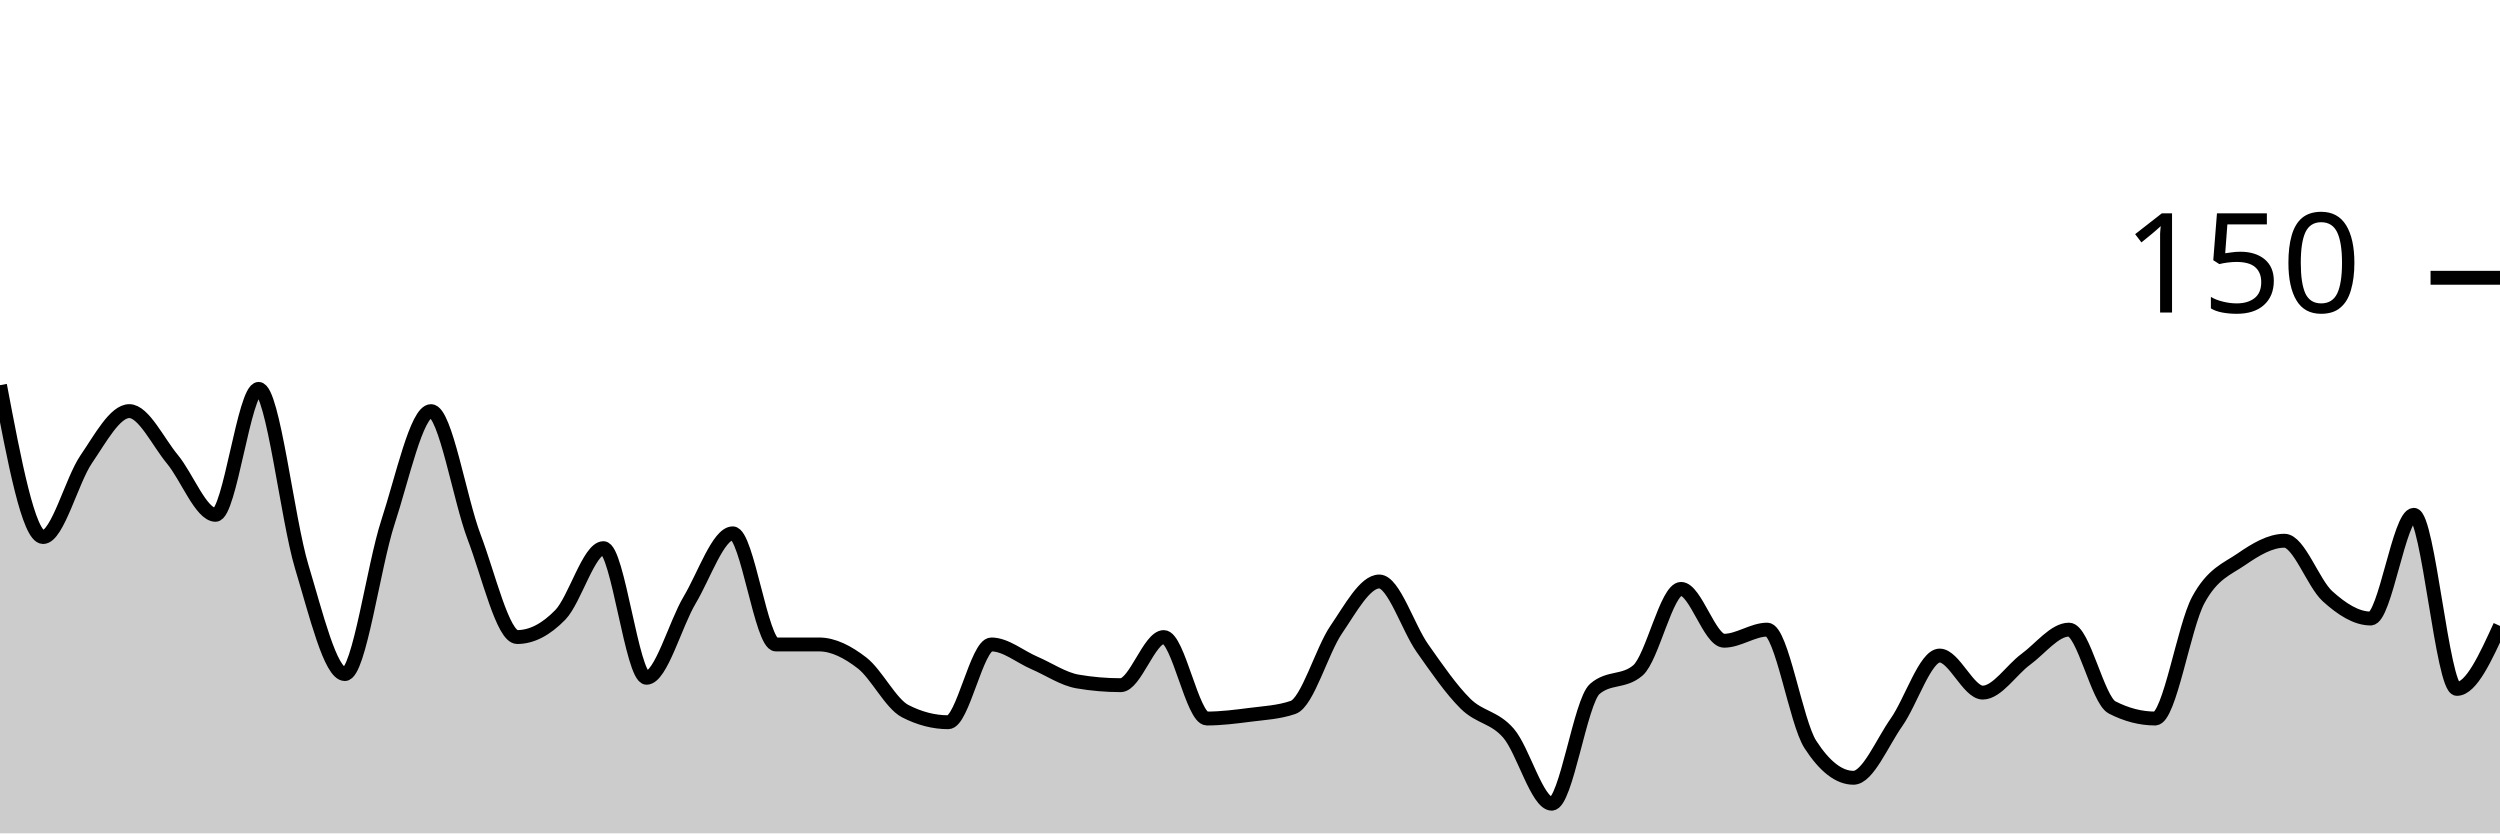
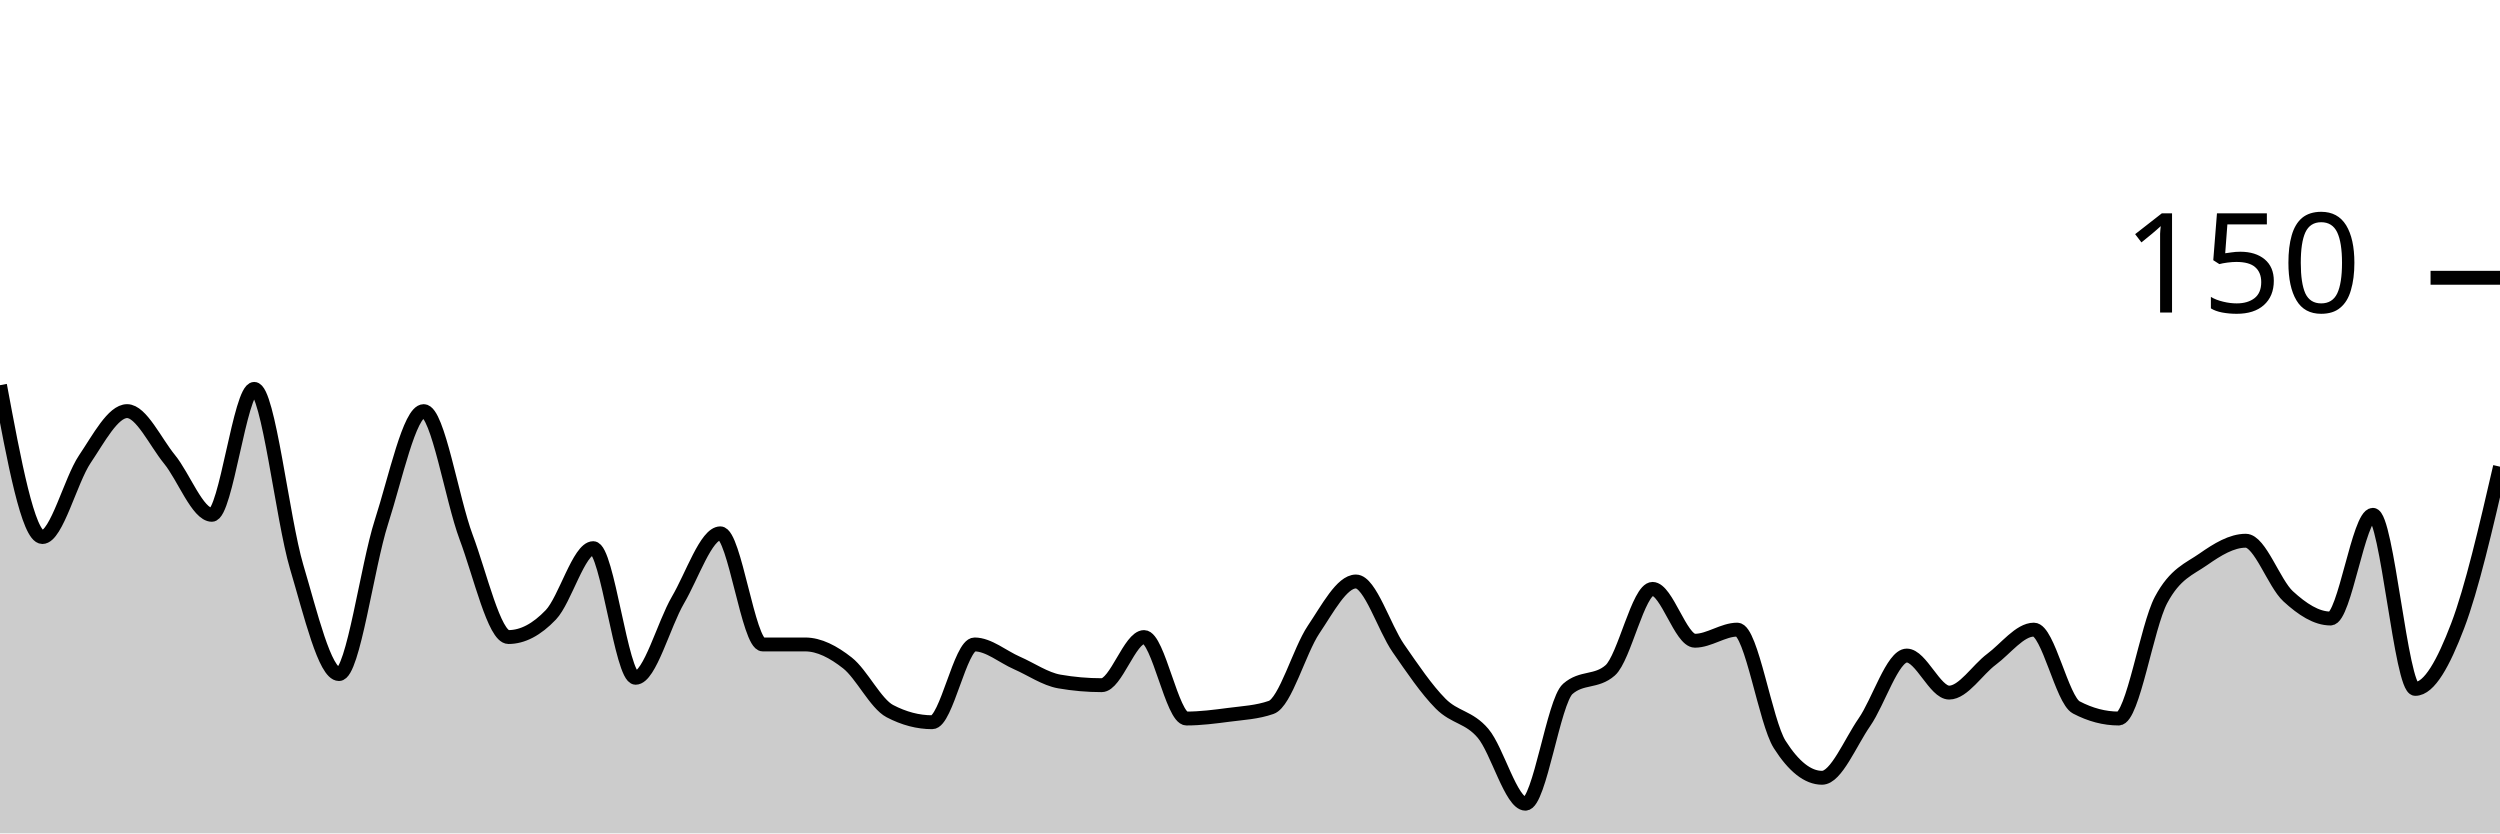
<svg xmlns="http://www.w3.org/2000/svg" viewBox="0 0 180 60">
  <g transform="translate(0,20)">
-     <path class="area" fill="rgba(0, 0, 0, 0.2)" d="M0,7.733C1.034,13.2,2.069,18.667,3.103,18.667C4.138,18.667,5.172,14.578,6.207,13.067C7.241,11.556,8.276,9.6,9.31,9.6C10.345,9.6,11.379,11.822,12.414,13.067C13.448,14.311,14.483,17.067,15.517,17.067C16.552,17.067,17.586,8,18.621,8C19.655,8,20.69,17.378,21.724,20.8C22.759,24.222,23.793,28.533,24.828,28.533C25.862,28.533,26.897,20.756,27.931,17.6C28.966,14.444,30,9.6,31.034,9.6C32.069,9.6,33.103,15.956,34.138,18.667C35.172,21.378,36.207,25.867,37.241,25.867C38.276,25.867,39.31,25.333,40.345,24.267C41.379,23.2,42.414,19.467,43.448,19.467C44.483,19.467,45.517,28.8,46.552,28.8C47.586,28.8,48.621,24.933,49.655,23.2C50.69,21.467,51.724,18.4,52.759,18.4C53.793,18.4,54.828,26.4,55.862,26.4C56.897,26.4,57.931,26.4,58.966,26.4C60,26.4,61.034,26.933,62.069,27.733C63.103,28.533,64.138,30.667,65.172,31.2C66.207,31.733,67.241,32,68.276,32C69.31,32,70.345,26.4,71.379,26.4C72.414,26.4,73.448,27.289,74.483,27.733C75.517,28.178,76.552,28.889,77.586,29.067C78.621,29.244,79.655,29.333,80.69,29.333C81.724,29.333,82.759,25.867,83.793,25.867C84.828,25.867,85.862,31.733,86.897,31.733C87.931,31.733,88.966,31.6,90,31.467C91.034,31.333,92.069,31.289,93.103,30.933C94.138,30.578,95.172,26.844,96.207,25.333C97.241,23.822,98.276,21.867,99.31,21.867C100.345,21.867,101.379,25.2,102.414,26.667C103.448,28.133,104.483,29.644,105.517,30.667C106.552,31.689,107.586,31.6,108.621,32.8C109.655,34,110.69,37.867,111.724,37.867C112.759,37.867,113.793,30.489,114.828,29.6C115.862,28.711,116.897,29.156,117.931,28.267C118.966,27.378,120,22.4,121.034,22.4C122.069,22.4,123.103,26.133,124.138,26.133C125.172,26.133,126.207,25.333,127.241,25.333C128.276,25.333,129.31,32,130.345,33.6C131.379,35.2,132.414,36,133.448,36C134.483,36,135.517,33.467,136.552,32C137.586,30.533,138.621,27.2,139.655,27.2C140.69,27.2,141.724,29.867,142.759,29.867C143.793,29.867,144.828,28.222,145.862,27.467C146.897,26.711,147.931,25.333,148.966,25.333C150,25.333,151.034,30.4,152.069,30.933C153.103,31.467,154.138,31.733,155.172,31.733C156.207,31.733,157.241,25.111,158.276,23.2C159.31,21.289,160.345,20.978,161.379,20.267C162.414,19.556,163.448,18.933,164.483,18.933C165.517,18.933,166.552,22,167.586,22.933C168.621,23.867,169.655,24.533,170.69,24.533C171.724,24.533,172.759,17.067,173.793,17.067C174.828,17.067,175.862,29.6,176.897,29.6C177.931,29.6,178.966,27.333,180,25.067L180,40C178.966,40,177.931,40,176.897,40C175.862,40,174.828,40,173.793,40C172.759,40,171.724,40,170.69,40C169.655,40,168.621,40,167.586,40C166.552,40,165.517,40,164.483,40C163.448,40,162.414,40,161.379,40C160.345,40,159.31,40,158.276,40C157.241,40,156.207,40,155.172,40C154.138,40,153.103,40,152.069,40C151.034,40,150,40,148.966,40C147.931,40,146.897,40,145.862,40C144.828,40,143.793,40,142.759,40C141.724,40,140.69,40,139.655,40C138.621,40,137.586,40,136.552,40C135.517,40,134.483,40,133.448,40C132.414,40,131.379,40,130.345,40C129.31,40,128.276,40,127.241,40C126.207,40,125.172,40,124.138,40C123.103,40,122.069,40,121.034,40C120,40,118.966,40,117.931,40C116.897,40,115.862,40,114.828,40C113.793,40,112.759,40,111.724,40C110.69,40,109.655,40,108.621,40C107.586,40,106.552,40,105.517,40C104.483,40,103.448,40,102.414,40C101.379,40,100.345,40,99.31,40C98.276,40,97.241,40,96.207,40C95.172,40,94.138,40,93.103,40C92.069,40,91.034,40,90,40C88.966,40,87.931,40,86.897,40C85.862,40,84.828,40,83.793,40C82.759,40,81.724,40,80.69,40C79.655,40,78.621,40,77.586,40C76.552,40,75.517,40,74.483,40C73.448,40,72.414,40,71.379,40C70.345,40,69.31,40,68.276,40C67.241,40,66.207,40,65.172,40C64.138,40,63.103,40,62.069,40C61.034,40,60,40,58.966,40C57.931,40,56.897,40,55.862,40C54.828,40,53.793,40,52.759,40C51.724,40,50.69,40,49.655,40C48.621,40,47.586,40,46.552,40C45.517,40,44.483,40,43.448,40C42.414,40,41.379,40,40.345,40C39.31,40,38.276,40,37.241,40C36.207,40,35.172,40,34.138,40C33.103,40,32.069,40,31.034,40C30,40,28.966,40,27.931,40C26.897,40,25.862,40,24.828,40C23.793,40,22.759,40,21.724,40C20.69,40,19.655,40,18.621,40C17.586,40,16.552,40,15.517,40C14.483,40,13.448,40,12.414,40C11.379,40,10.345,40,9.31,40C8.276,40,7.241,40,6.207,40C5.172,40,4.138,40,3.103,40C2.069,40,1.034,40,0,40Z" />
-     <path class="line" stroke="black" fill="none" d="M0,7.733C1.034,13.2,2.069,18.667,3.103,18.667C4.138,18.667,5.172,14.578,6.207,13.067C7.241,11.556,8.276,9.6,9.31,9.6C10.345,9.6,11.379,11.822,12.414,13.067C13.448,14.311,14.483,17.067,15.517,17.067C16.552,17.067,17.586,8,18.621,8C19.655,8,20.69,17.378,21.724,20.8C22.759,24.222,23.793,28.533,24.828,28.533C25.862,28.533,26.897,20.756,27.931,17.6C28.966,14.444,30,9.6,31.034,9.6C32.069,9.6,33.103,15.956,34.138,18.667C35.172,21.378,36.207,25.867,37.241,25.867C38.276,25.867,39.31,25.333,40.345,24.267C41.379,23.2,42.414,19.467,43.448,19.467C44.483,19.467,45.517,28.8,46.552,28.8C47.586,28.8,48.621,24.933,49.655,23.2C50.69,21.467,51.724,18.4,52.759,18.4C53.793,18.4,54.828,26.4,55.862,26.4C56.897,26.4,57.931,26.4,58.966,26.4C60,26.4,61.034,26.933,62.069,27.733C63.103,28.533,64.138,30.667,65.172,31.2C66.207,31.733,67.241,32,68.276,32C69.31,32,70.345,26.4,71.379,26.4C72.414,26.4,73.448,27.289,74.483,27.733C75.517,28.178,76.552,28.889,77.586,29.067C78.621,29.244,79.655,29.333,80.69,29.333C81.724,29.333,82.759,25.867,83.793,25.867C84.828,25.867,85.862,31.733,86.897,31.733C87.931,31.733,88.966,31.6,90,31.467C91.034,31.333,92.069,31.289,93.103,30.933C94.138,30.578,95.172,26.844,96.207,25.333C97.241,23.822,98.276,21.867,99.31,21.867C100.345,21.867,101.379,25.2,102.414,26.667C103.448,28.133,104.483,29.644,105.517,30.667C106.552,31.689,107.586,31.6,108.621,32.8C109.655,34,110.69,37.867,111.724,37.867C112.759,37.867,113.793,30.489,114.828,29.6C115.862,28.711,116.897,29.156,117.931,28.267C118.966,27.378,120,22.4,121.034,22.4C122.069,22.4,123.103,26.133,124.138,26.133C125.172,26.133,126.207,25.333,127.241,25.333C128.276,25.333,129.31,32,130.345,33.6C131.379,35.2,132.414,36,133.448,36C134.483,36,135.517,33.467,136.552,32C137.586,30.533,138.621,27.2,139.655,27.2C140.69,27.2,141.724,29.867,142.759,29.867C143.793,29.867,144.828,28.222,145.862,27.467C146.897,26.711,147.931,25.333,148.966,25.333C150,25.333,151.034,30.4,152.069,30.933C153.103,31.467,154.138,31.733,155.172,31.733C156.207,31.733,157.241,25.111,158.276,23.2C159.31,21.289,160.345,20.978,161.379,20.267C162.414,19.556,163.448,18.933,164.483,18.933C165.517,18.933,166.552,22,167.586,22.933C168.621,23.867,169.655,24.533,170.69,24.533C171.724,24.533,172.759,17.067,173.793,17.067C174.828,17.067,175.862,29.6,176.897,29.6C177.931,29.6,178.966,27.333,180,25.067" />
+     <path class="area" fill="rgba(0, 0, 0, 0.2)" d="M0,7.733C1.017,13.2,2.034,18.667,3.051,18.667C4.068,18.667,5.085,14.578,6.102,13.067C7.119,11.556,8.136,9.6,9.153,9.6C10.169,9.6,11.186,11.822,12.203,13.067C13.22,14.311,14.237,17.067,15.254,17.067C16.271,17.067,17.288,8,18.305,8C19.322,8,20.339,17.378,21.356,20.8C22.373,24.222,23.39,28.533,24.407,28.533C25.424,28.533,26.441,20.756,27.458,17.6C28.475,14.444,29.492,9.6,30.508,9.6C31.525,9.6,32.542,15.956,33.559,18.667C34.576,21.378,35.593,25.867,36.61,25.867C37.627,25.867,38.644,25.333,39.661,24.267C40.678,23.2,41.695,19.467,42.712,19.467C43.729,19.467,44.746,28.8,45.763,28.8C46.78,28.8,47.797,24.933,48.814,23.2C49.831,21.467,50.847,18.4,51.864,18.4C52.881,18.4,53.898,26.4,54.915,26.4C55.932,26.4,56.949,26.4,57.966,26.4C58.983,26.4,60,26.933,61.017,27.733C62.034,28.533,63.051,30.667,64.068,31.2C65.085,31.733,66.102,32,67.119,32C68.136,32,69.153,26.4,70.169,26.4C71.186,26.4,72.203,27.289,73.22,27.733C74.237,28.178,75.254,28.889,76.271,29.067C77.288,29.244,78.305,29.333,79.322,29.333C80.339,29.333,81.356,25.867,82.373,25.867C83.39,25.867,84.407,31.733,85.424,31.733C86.441,31.733,87.458,31.6,88.475,31.467C89.492,31.333,90.508,31.289,91.525,30.933C92.542,30.578,93.559,26.844,94.576,25.333C95.593,23.822,96.61,21.867,97.627,21.867C98.644,21.867,99.661,25.2,100.678,26.667C101.695,28.133,102.712,29.644,103.729,30.667C104.746,31.689,105.763,31.6,106.78,32.8C107.797,34,108.814,37.867,109.831,37.867C110.847,37.867,111.864,30.489,112.881,29.6C113.898,28.711,114.915,29.156,115.932,28.267C116.949,27.378,117.966,22.4,118.983,22.4C120,22.4,121.017,26.133,122.034,26.133C123.051,26.133,124.068,25.333,125.085,25.333C126.102,25.333,127.119,32,128.136,33.6C129.153,35.2,130.169,36,131.186,36C132.203,36,133.22,33.467,134.237,32C135.254,30.533,136.271,27.2,137.288,27.2C138.305,27.2,139.322,29.867,140.339,29.867C141.356,29.867,142.373,28.222,143.39,27.467C144.407,26.711,145.424,25.333,146.441,25.333C147.458,25.333,148.475,30.4,149.492,30.933C150.508,31.467,151.525,31.733,152.542,31.733C153.559,31.733,154.576,25.111,155.593,23.2C156.61,21.289,157.627,20.978,158.644,20.267C159.661,19.556,160.678,18.933,161.695,18.933C162.712,18.933,163.729,22,164.746,22.933C165.763,23.867,166.78,24.533,167.797,24.533C168.814,24.533,169.831,17.067,170.847,17.067C171.864,17.067,172.881,29.6,173.898,29.6C174.915,29.6,175.932,27.733,176.949,25.067C177.966,22.4,178.983,18,180,13.6L180,40C178.983,40,177.966,40,176.949,40C175.932,40,174.915,40,173.898,40C172.881,40,171.864,40,170.847,40C169.831,40,168.814,40,167.797,40C166.78,40,165.763,40,164.746,40C163.729,40,162.712,40,161.695,40C160.678,40,159.661,40,158.644,40C157.627,40,156.61,40,155.593,40C154.576,40,153.559,40,152.542,40C151.525,40,150.508,40,149.492,40C148.475,40,147.458,40,146.441,40C145.424,40,144.407,40,143.39,40C142.373,40,141.356,40,140.339,40C139.322,40,138.305,40,137.288,40C136.271,40,135.254,40,134.237,40C133.22,40,132.203,40,131.186,40C130.169,40,129.153,40,128.136,40C127.119,40,126.102,40,125.085,40C124.068,40,123.051,40,122.034,40C121.017,40,120,40,118.983,40C117.966,40,116.949,40,115.932,40C114.915,40,113.898,40,112.881,40C111.864,40,110.847,40,109.831,40C108.814,40,107.797,40,106.78,40C105.763,40,104.746,40,103.729,40C102.712,40,101.695,40,100.678,40C99.661,40,98.644,40,97.627,40C96.61,40,95.593,40,94.576,40C93.559,40,92.542,40,91.525,40C90.508,40,89.492,40,88.475,40C87.458,40,86.441,40,85.424,40C84.407,40,83.39,40,82.373,40C81.356,40,80.339,40,79.322,40C78.305,40,77.288,40,76.271,40C75.254,40,74.237,40,73.22,40C72.203,40,71.186,40,70.169,40C69.153,40,68.136,40,67.119,40C66.102,40,65.085,40,64.068,40C63.051,40,62.034,40,61.017,40C60,40,58.983,40,57.966,40C56.949,40,55.932,40,54.915,40C53.898,40,52.881,40,51.864,40C50.847,40,49.831,40,48.814,40C47.797,40,46.78,40,45.763,40C44.746,40,43.729,40,42.712,40C41.695,40,40.678,40,39.661,40C38.644,40,37.627,40,36.61,40C35.593,40,34.576,40,33.559,40C32.542,40,31.525,40,30.508,40C29.492,40,28.475,40,27.458,40C26.441,40,25.424,40,24.407,40C23.39,40,22.373,40,21.356,40C20.339,40,19.322,40,18.305,40C17.288,40,16.271,40,15.254,40C14.237,40,13.22,40,12.203,40C11.186,40,10.169,40,9.153,40C8.136,40,7.119,40,6.102,40C5.085,40,4.068,40,3.051,40C2.034,40,1.017,40,0,40Z" />
+     <path class="line" stroke="black" fill="none" d="M0,7.733C1.017,13.2,2.034,18.667,3.051,18.667C4.068,18.667,5.085,14.578,6.102,13.067C7.119,11.556,8.136,9.6,9.153,9.6C10.169,9.6,11.186,11.822,12.203,13.067C13.22,14.311,14.237,17.067,15.254,17.067C16.271,17.067,17.288,8,18.305,8C19.322,8,20.339,17.378,21.356,20.8C22.373,24.222,23.39,28.533,24.407,28.533C25.424,28.533,26.441,20.756,27.458,17.6C28.475,14.444,29.492,9.6,30.508,9.6C31.525,9.6,32.542,15.956,33.559,18.667C34.576,21.378,35.593,25.867,36.61,25.867C37.627,25.867,38.644,25.333,39.661,24.267C40.678,23.2,41.695,19.467,42.712,19.467C43.729,19.467,44.746,28.8,45.763,28.8C46.78,28.8,47.797,24.933,48.814,23.2C49.831,21.467,50.847,18.4,51.864,18.4C52.881,18.4,53.898,26.4,54.915,26.4C55.932,26.4,56.949,26.4,57.966,26.4C58.983,26.4,60,26.933,61.017,27.733C62.034,28.533,63.051,30.667,64.068,31.2C65.085,31.733,66.102,32,67.119,32C68.136,32,69.153,26.4,70.169,26.4C71.186,26.4,72.203,27.289,73.22,27.733C74.237,28.178,75.254,28.889,76.271,29.067C77.288,29.244,78.305,29.333,79.322,29.333C80.339,29.333,81.356,25.867,82.373,25.867C83.39,25.867,84.407,31.733,85.424,31.733C86.441,31.733,87.458,31.6,88.475,31.467C89.492,31.333,90.508,31.289,91.525,30.933C92.542,30.578,93.559,26.844,94.576,25.333C95.593,23.822,96.61,21.867,97.627,21.867C98.644,21.867,99.661,25.2,100.678,26.667C101.695,28.133,102.712,29.644,103.729,30.667C104.746,31.689,105.763,31.6,106.78,32.8C107.797,34,108.814,37.867,109.831,37.867C110.847,37.867,111.864,30.489,112.881,29.6C113.898,28.711,114.915,29.156,115.932,28.267C116.949,27.378,117.966,22.4,118.983,22.4C120,22.4,121.017,26.133,122.034,26.133C123.051,26.133,124.068,25.333,125.085,25.333C126.102,25.333,127.119,32,128.136,33.6C129.153,35.2,130.169,36,131.186,36C132.203,36,133.22,33.467,134.237,32C135.254,30.533,136.271,27.2,137.288,27.2C138.305,27.2,139.322,29.867,140.339,29.867C141.356,29.867,142.373,28.222,143.39,27.467C144.407,26.711,145.424,25.333,146.441,25.333C147.458,25.333,148.475,30.4,149.492,30.933C150.508,31.467,151.525,31.733,152.542,31.733C153.559,31.733,154.576,25.111,155.593,23.2C156.61,21.289,157.627,20.978,158.644,20.267C159.661,19.556,160.678,18.933,161.695,18.933C162.712,18.933,163.729,22,164.746,22.933C165.763,23.867,166.78,24.533,167.797,24.533C168.814,24.533,169.831,17.067,170.847,17.067C171.864,17.067,172.881,29.6,173.898,29.6C174.915,29.6,175.932,27.733,176.949,25.067C177.966,22.4,178.983,18,180,13.6" />
    <path class="axis-ceiling" stroke-width="1" stroke="black" fill="none" d="M175,0L180,0" />
    <text class="axis-ceiling-label" font-family="sans-serif" text-anchor="end" font-size="10px" x="170" y="2.5">150</text>
  </g>
</svg>
